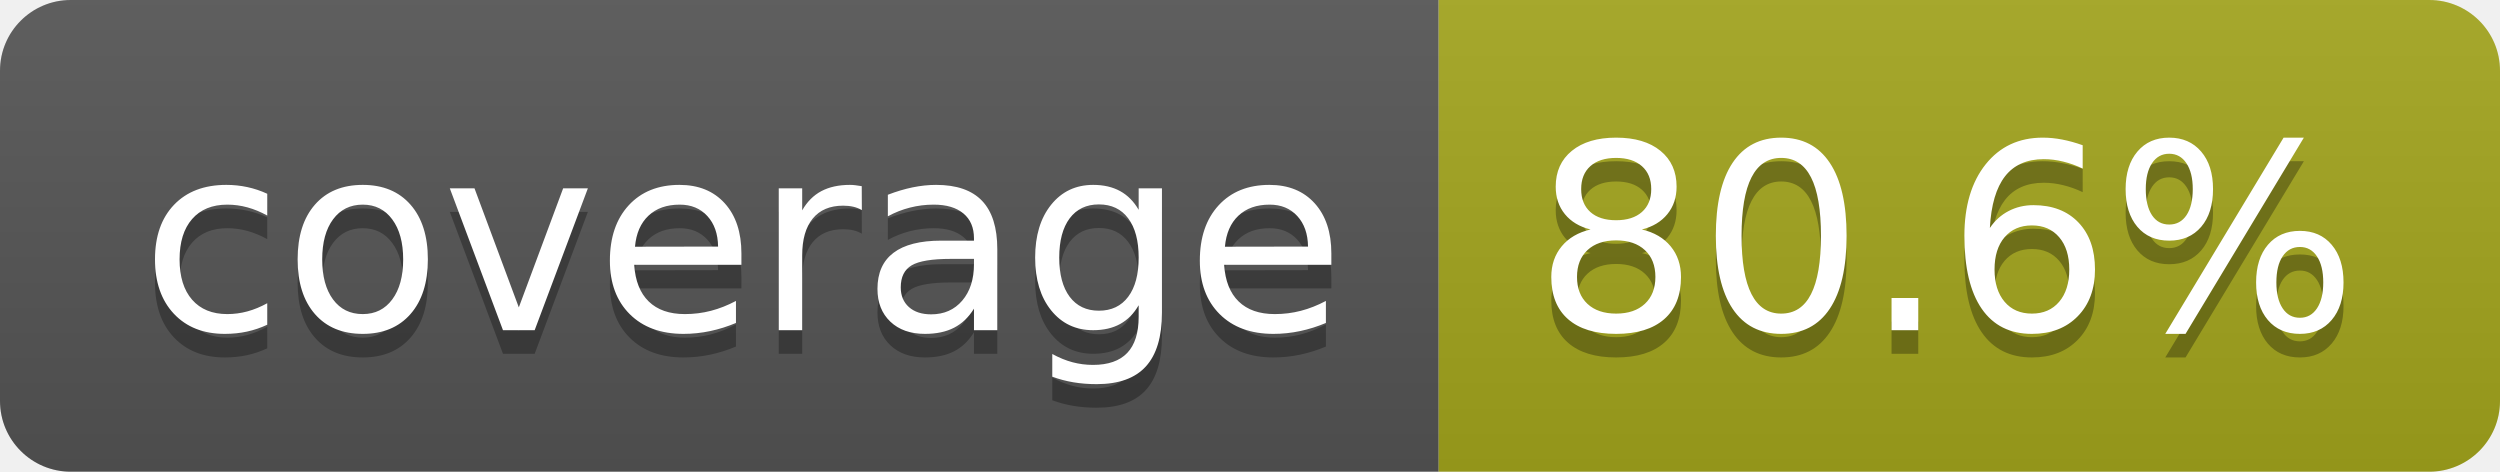
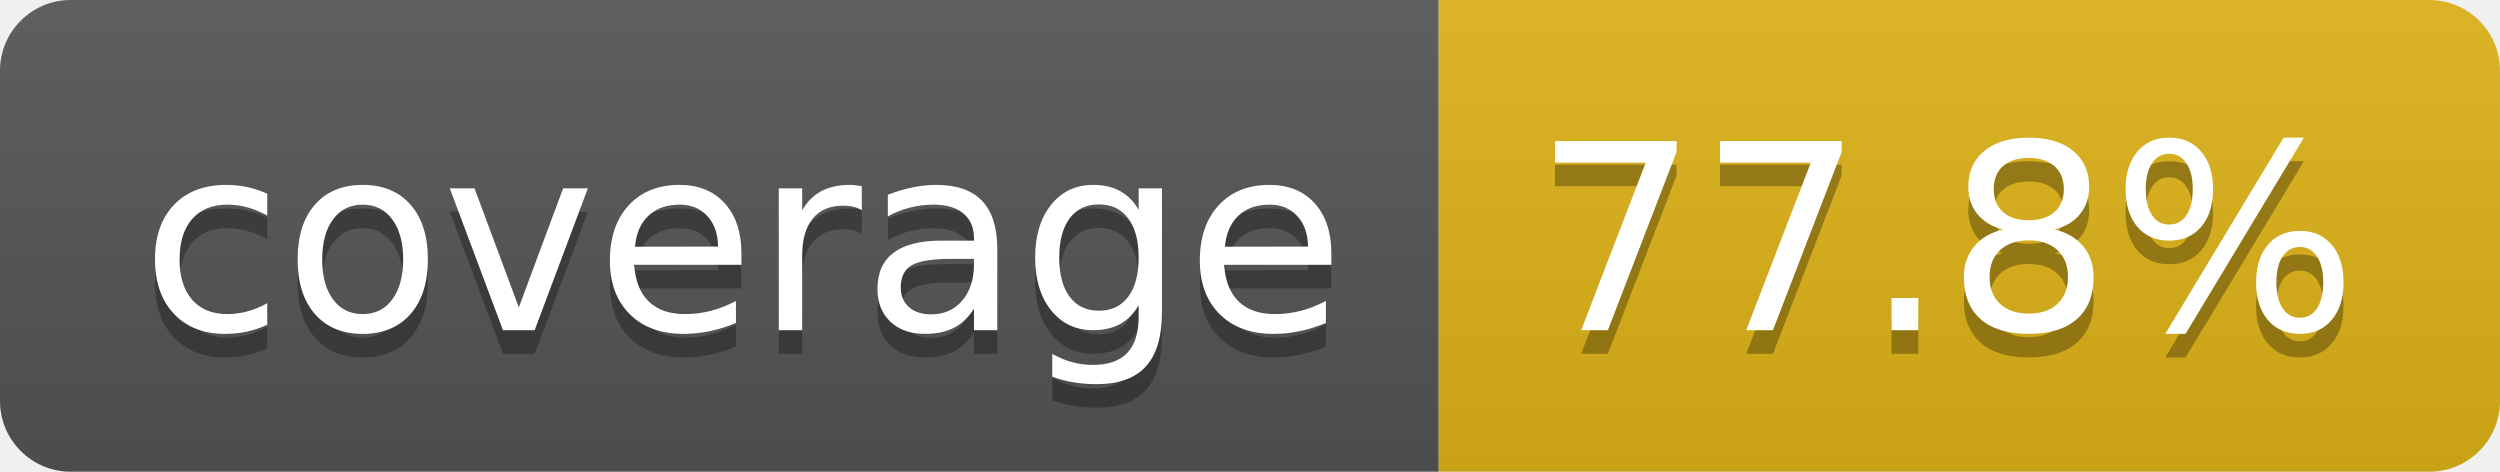
- <svg xmlns="http://www.w3.org/2000/svg" width="106" height="20" role="img" aria-label="coverage: 80.6%">
+ <svg xmlns="http://www.w3.org/2000/svg" width="106" height="20" role="img" aria-label="coverage: 77.8%">
  <linearGradient id="s" x2="0" y2="100%">
    <stop offset="0" stop-color="#bbb" stop-opacity=".1" />
    <stop offset="1" stop-opacity=".1" />
  </linearGradient>
  <clipPath id="r">
    <rect width="106" height="20" rx="3" fill="#fff" />
  </clipPath>
  <g clip-path="url(#r)">
    <rect width="61" height="20" fill="#555" />
-     <rect x="61" width="45" height="20" fill="#a4a61d" />
+     <rect x="61" width="45" height="20" fill="#dfb317" />
    <rect width="106" height="20" fill="url(#s)" />
  </g>
  <g fill="#fff" text-anchor="middle" font-family="Verdana,Geneva,DejaVu Sans,sans-serif" text-rendering="geometricPrecision" font-size="110">
    <text aria-hidden="true" x="315" y="150" fill="#010101" fill-opacity=".3" transform="scale(.1)" textLength="510">coverage</text>
    <text x="315" y="140" transform="scale(.1)" fill="#fff" textLength="510">coverage</text>
-     <text aria-hidden="true" x="825" y="150" fill="#010101" fill-opacity=".3" transform="scale(.1)" textLength="350">80.6%</text>
-     <text x="825" y="140" transform="scale(.1)" fill="#fff" textLength="350">80.6%</text>
+     <text aria-hidden="true" x="825" y="150" fill="#010101" fill-opacity=".3" transform="scale(.1)" textLength="350">77.8%</text>
+     <text x="825" y="140" transform="scale(.1)" fill="#fff" textLength="350">77.8%</text>
  </g>
</svg>
